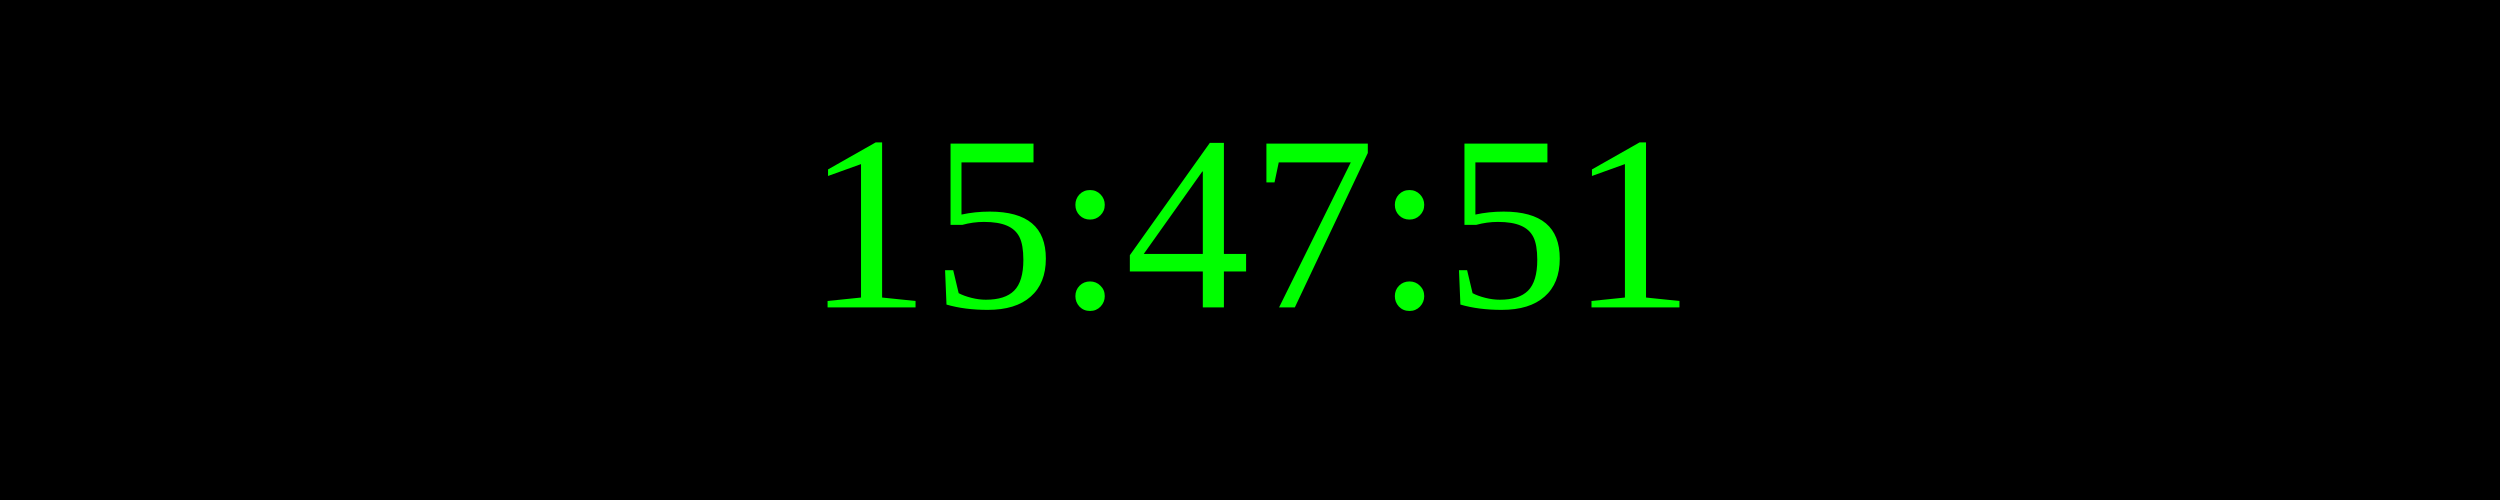
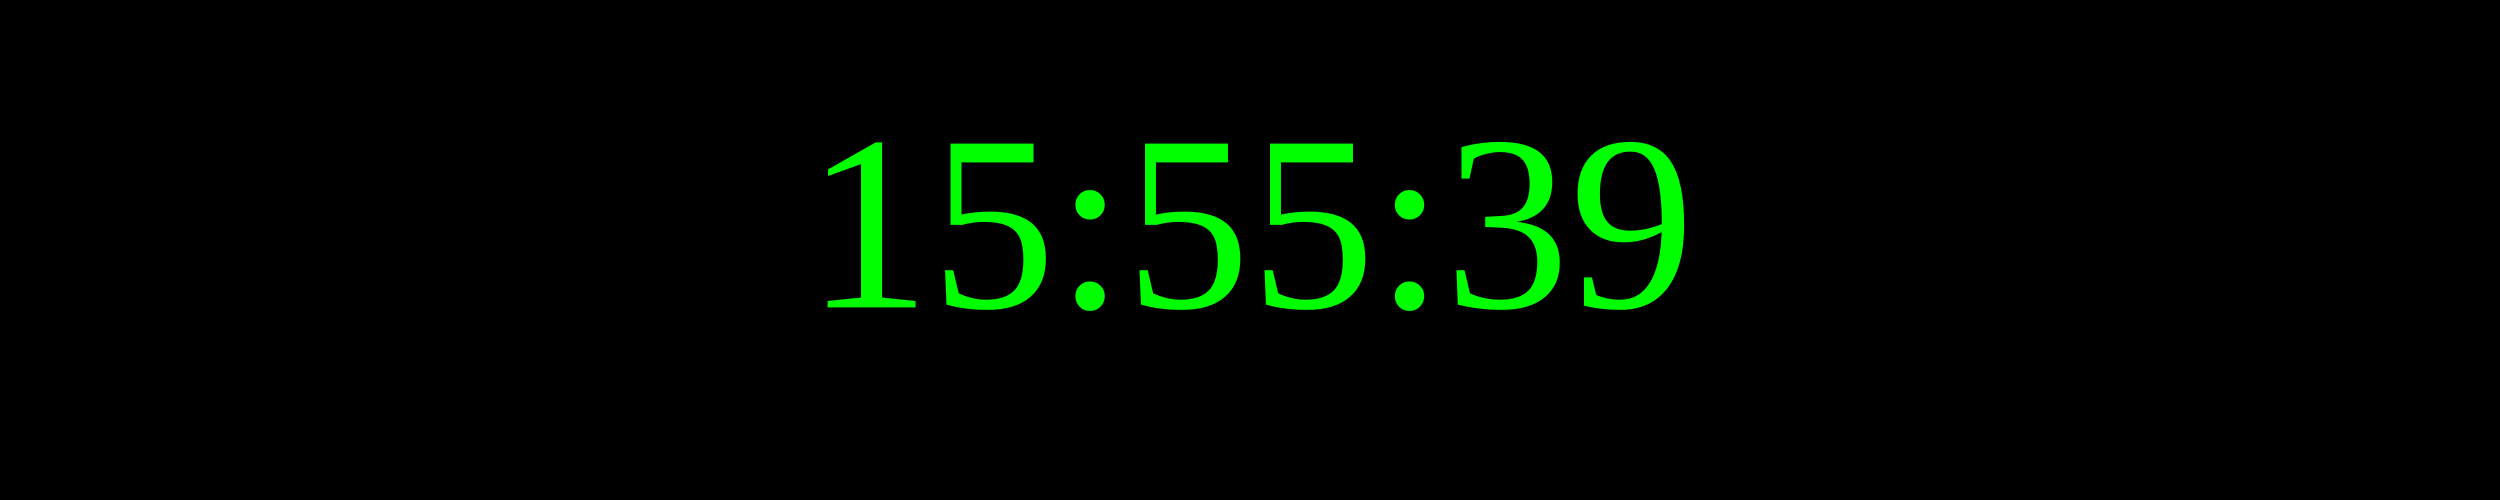
<svg xmlns="http://www.w3.org/2000/svg" width="250" height="50">
  <rect width="100%" height="100%" fill="black" />
  <text x="50%" y="50%" font-size="25" fill="lime" text-anchor="middle" dominant-baseline="middle">
- 15:47:51
+ 15:55:39
</text>
</svg>
